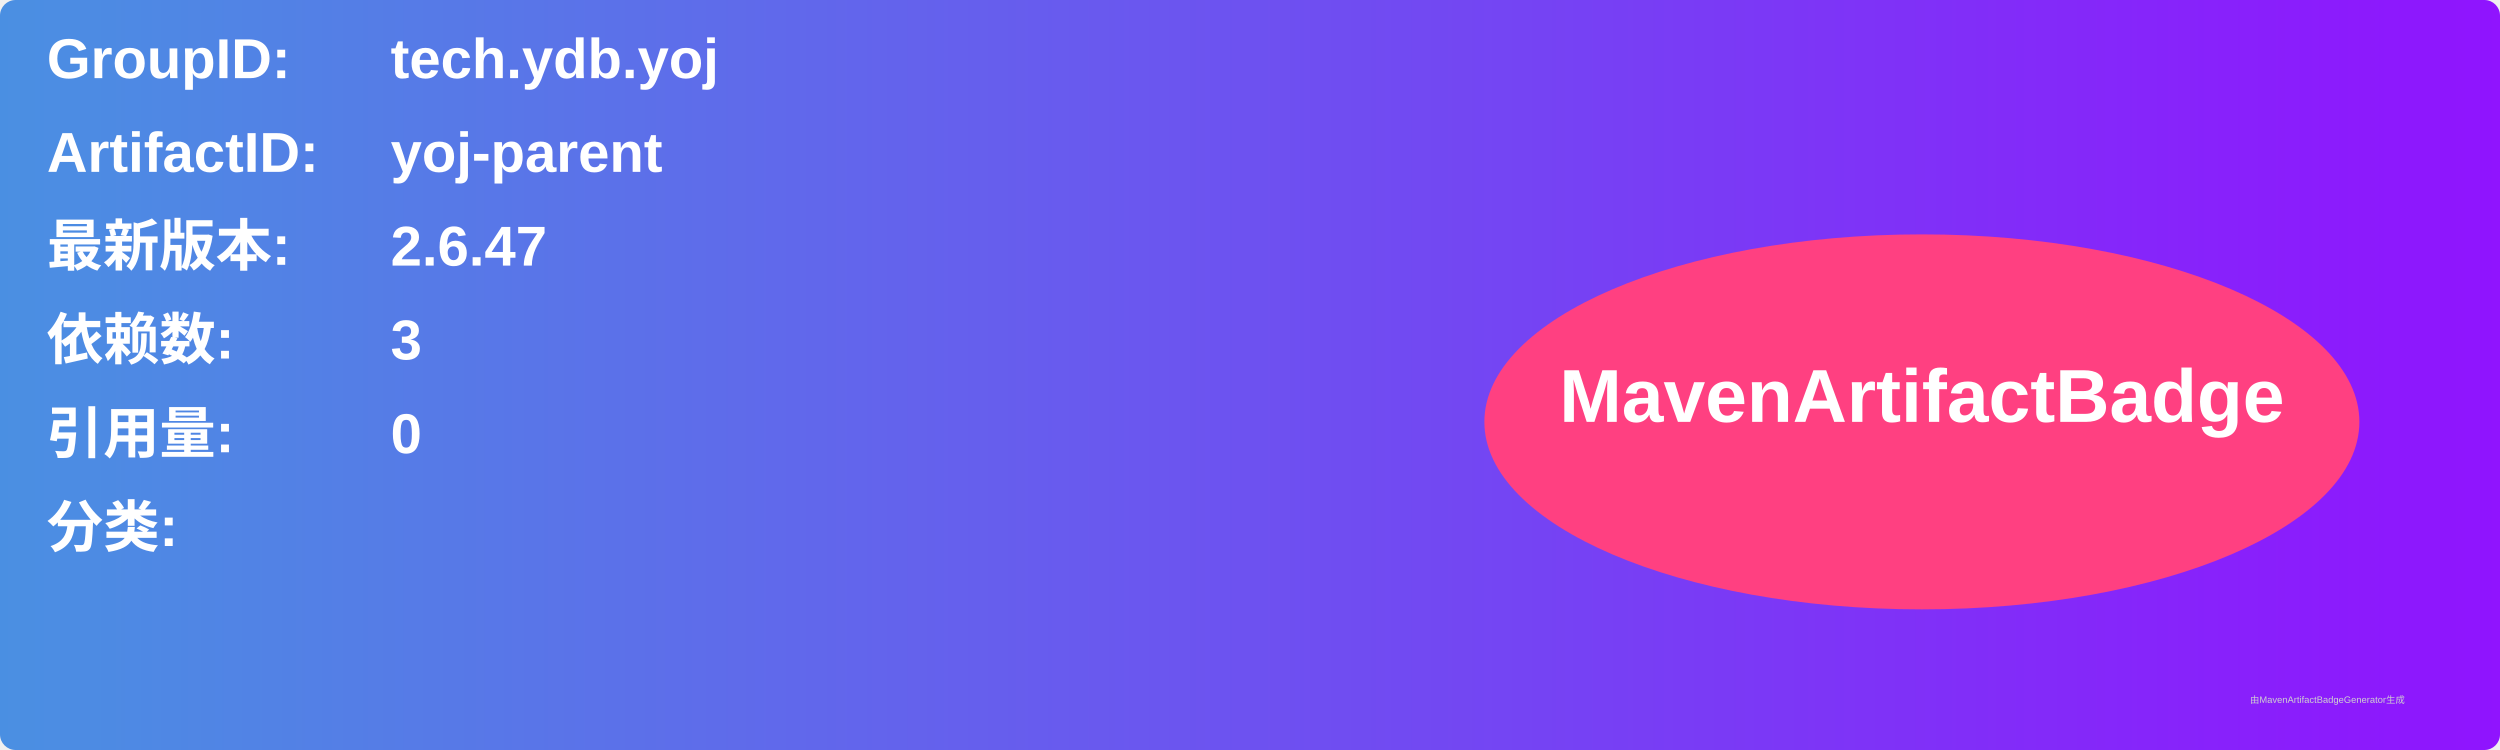
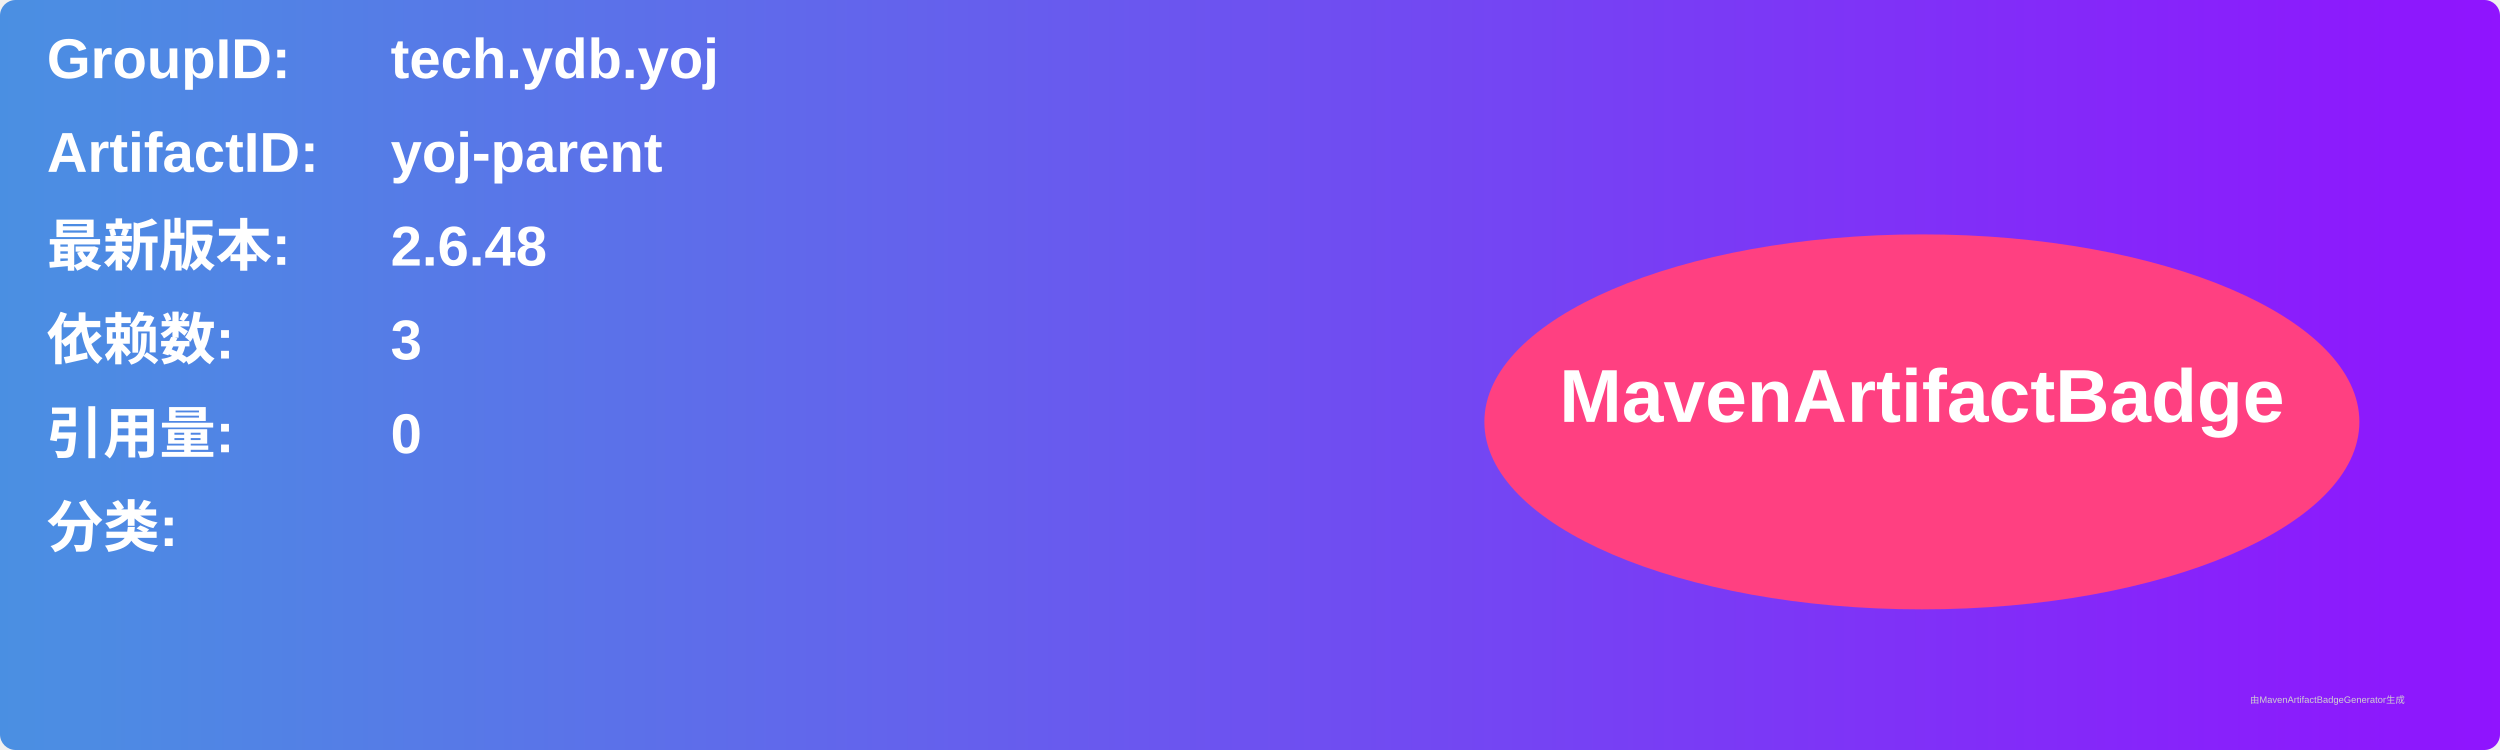
<svg xmlns="http://www.w3.org/2000/svg" width="800" height="240" viewBox="0 0 800 240">
  <linearGradient id="grad" x1="0%" y1="0%" x2="100%" y2="0%">
    <stop offset="0%" stop-color="#4a90e2" />
    <stop offset="100%" stop-color="#9013fe" />
  </linearGradient>
  <rect width="100%" height="100%" rx="5" ry="5" fill="url(#grad)" />
  <g transform="translate(15, 15)">
    <text x="0" y="10" font-family="Arial" font-size="18" fill="white" font-weight="bold" width="260">GroupID:</text>
    <text x="110" y="10" font-family="Arial" font-size="18" fill="white" font-weight="bold" width="460">tech.ydb.yoj</text>
    <text x="0" y="40" font-family="Arial" font-size="18" fill="white" font-weight="bold" width="260">ArtifactID:</text>
    <text x="110" y="40" font-family="Arial" font-size="18" fill="white" font-weight="bold" width="460">yoj-parent</text>
    <text x="0" y="70" font-family="Arial" font-size="18" fill="white" font-weight="bold">最新版本:</text>
    <text x="110" y="70" font-family="Arial" font-size="18" fill="white" font-weight="bold">
-       <tspan font-weight="bold">2.6.47</tspan>
+       <tspan font-weight="bold">2.6.48</tspan>
    </text>
    <text x="0" y="100" font-family="Arial" font-size="18" fill="white" font-weight="bold">依赖数: </text>
    <text x="110" y="100" font-family="Arial" font-size="18" fill="white">
      <tspan font-weight="bold">3</tspan>
    </text>
    <text x="0" y="130" font-family="Arial" font-size="18" fill="white" font-weight="bold">引用量: </text>
    <text x="110" y="130" font-family="Arial" font-size="18" fill="white">
      <tspan font-weight="bold">0</tspan>
    </text>
    <text x="0" y="160" font-family="Arial" font-size="18" fill="white" font-weight="bold">分类:</text>
    <text x="10" y="190" font-family="Arial" font-size="10" fill="white">
      <tspan font-weight="bold" />
    </text>
    <ellipse cx="600" cy="120" rx="140" ry="60" fill="#ff4081" />
    <text x="600" y="120" text-anchor="middle" font-family="Arial" font-size="24" fill="white" font-weight="bold">MavenArtifactBadge</text>
  </g>
  <text x="720" y="225" font-family="Arial" font-size="3" fill="#d0d0d0">由MavenArtifactBadgeGenerator生成</text>
</svg>
